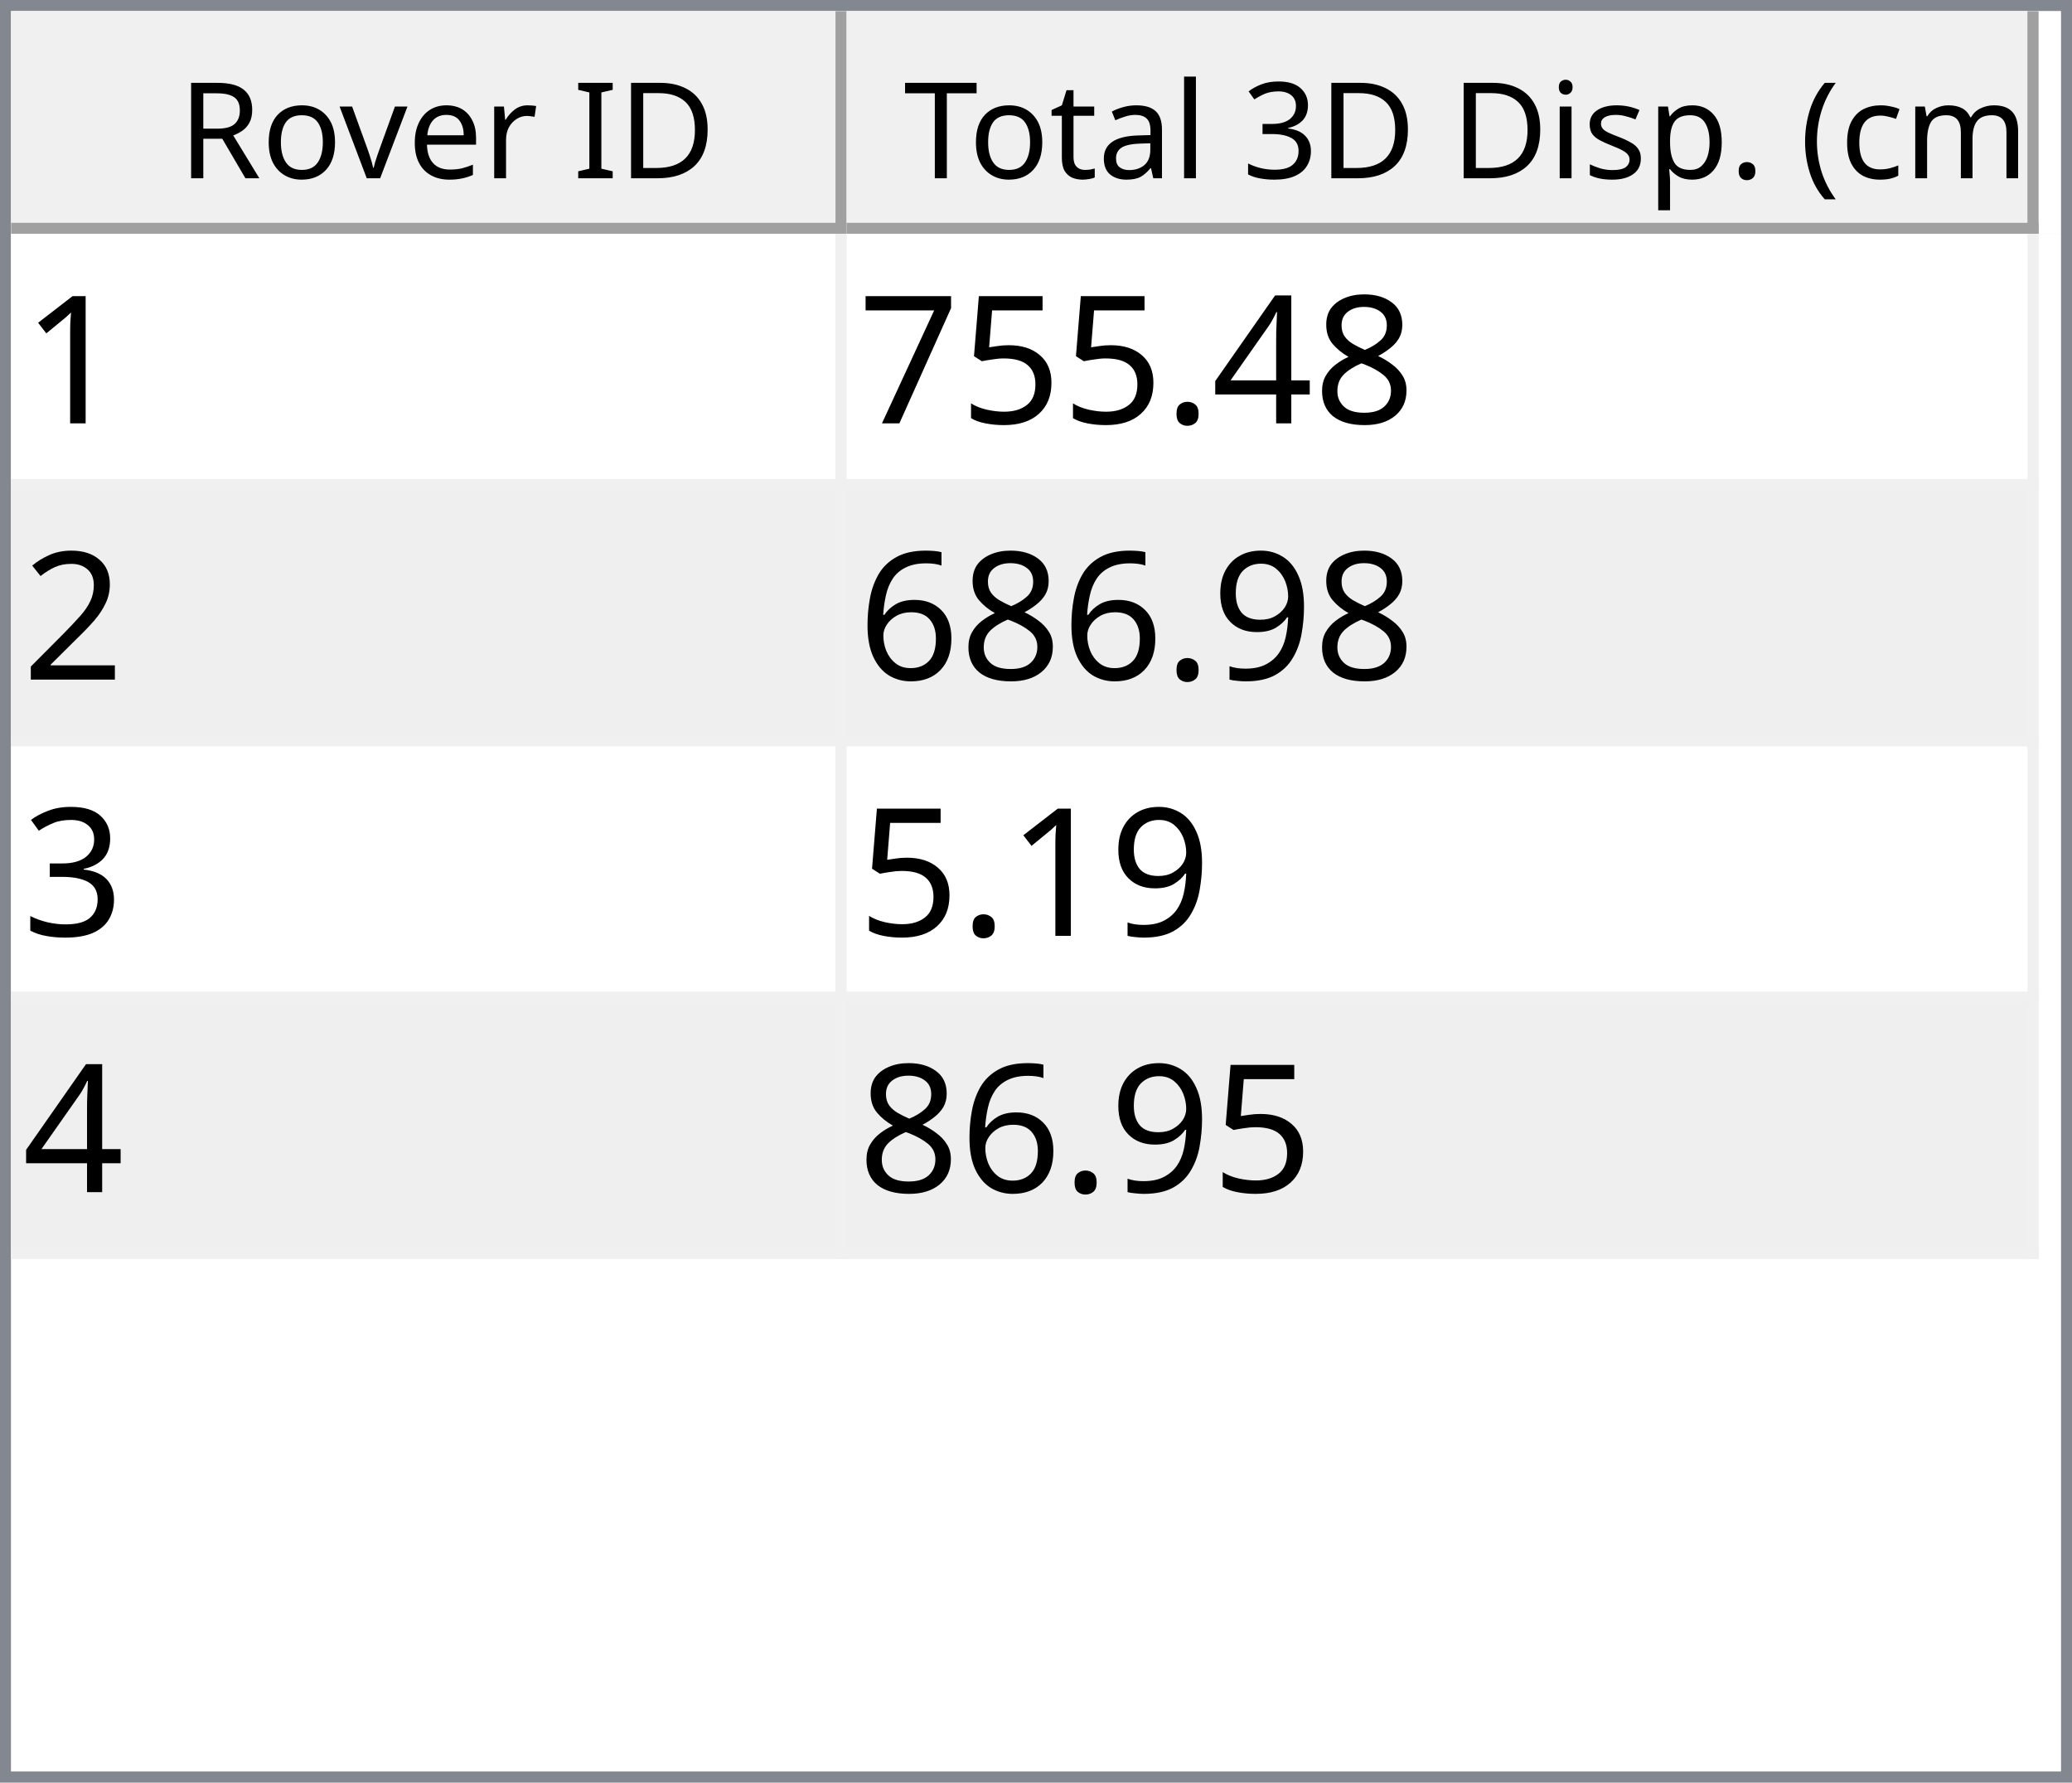
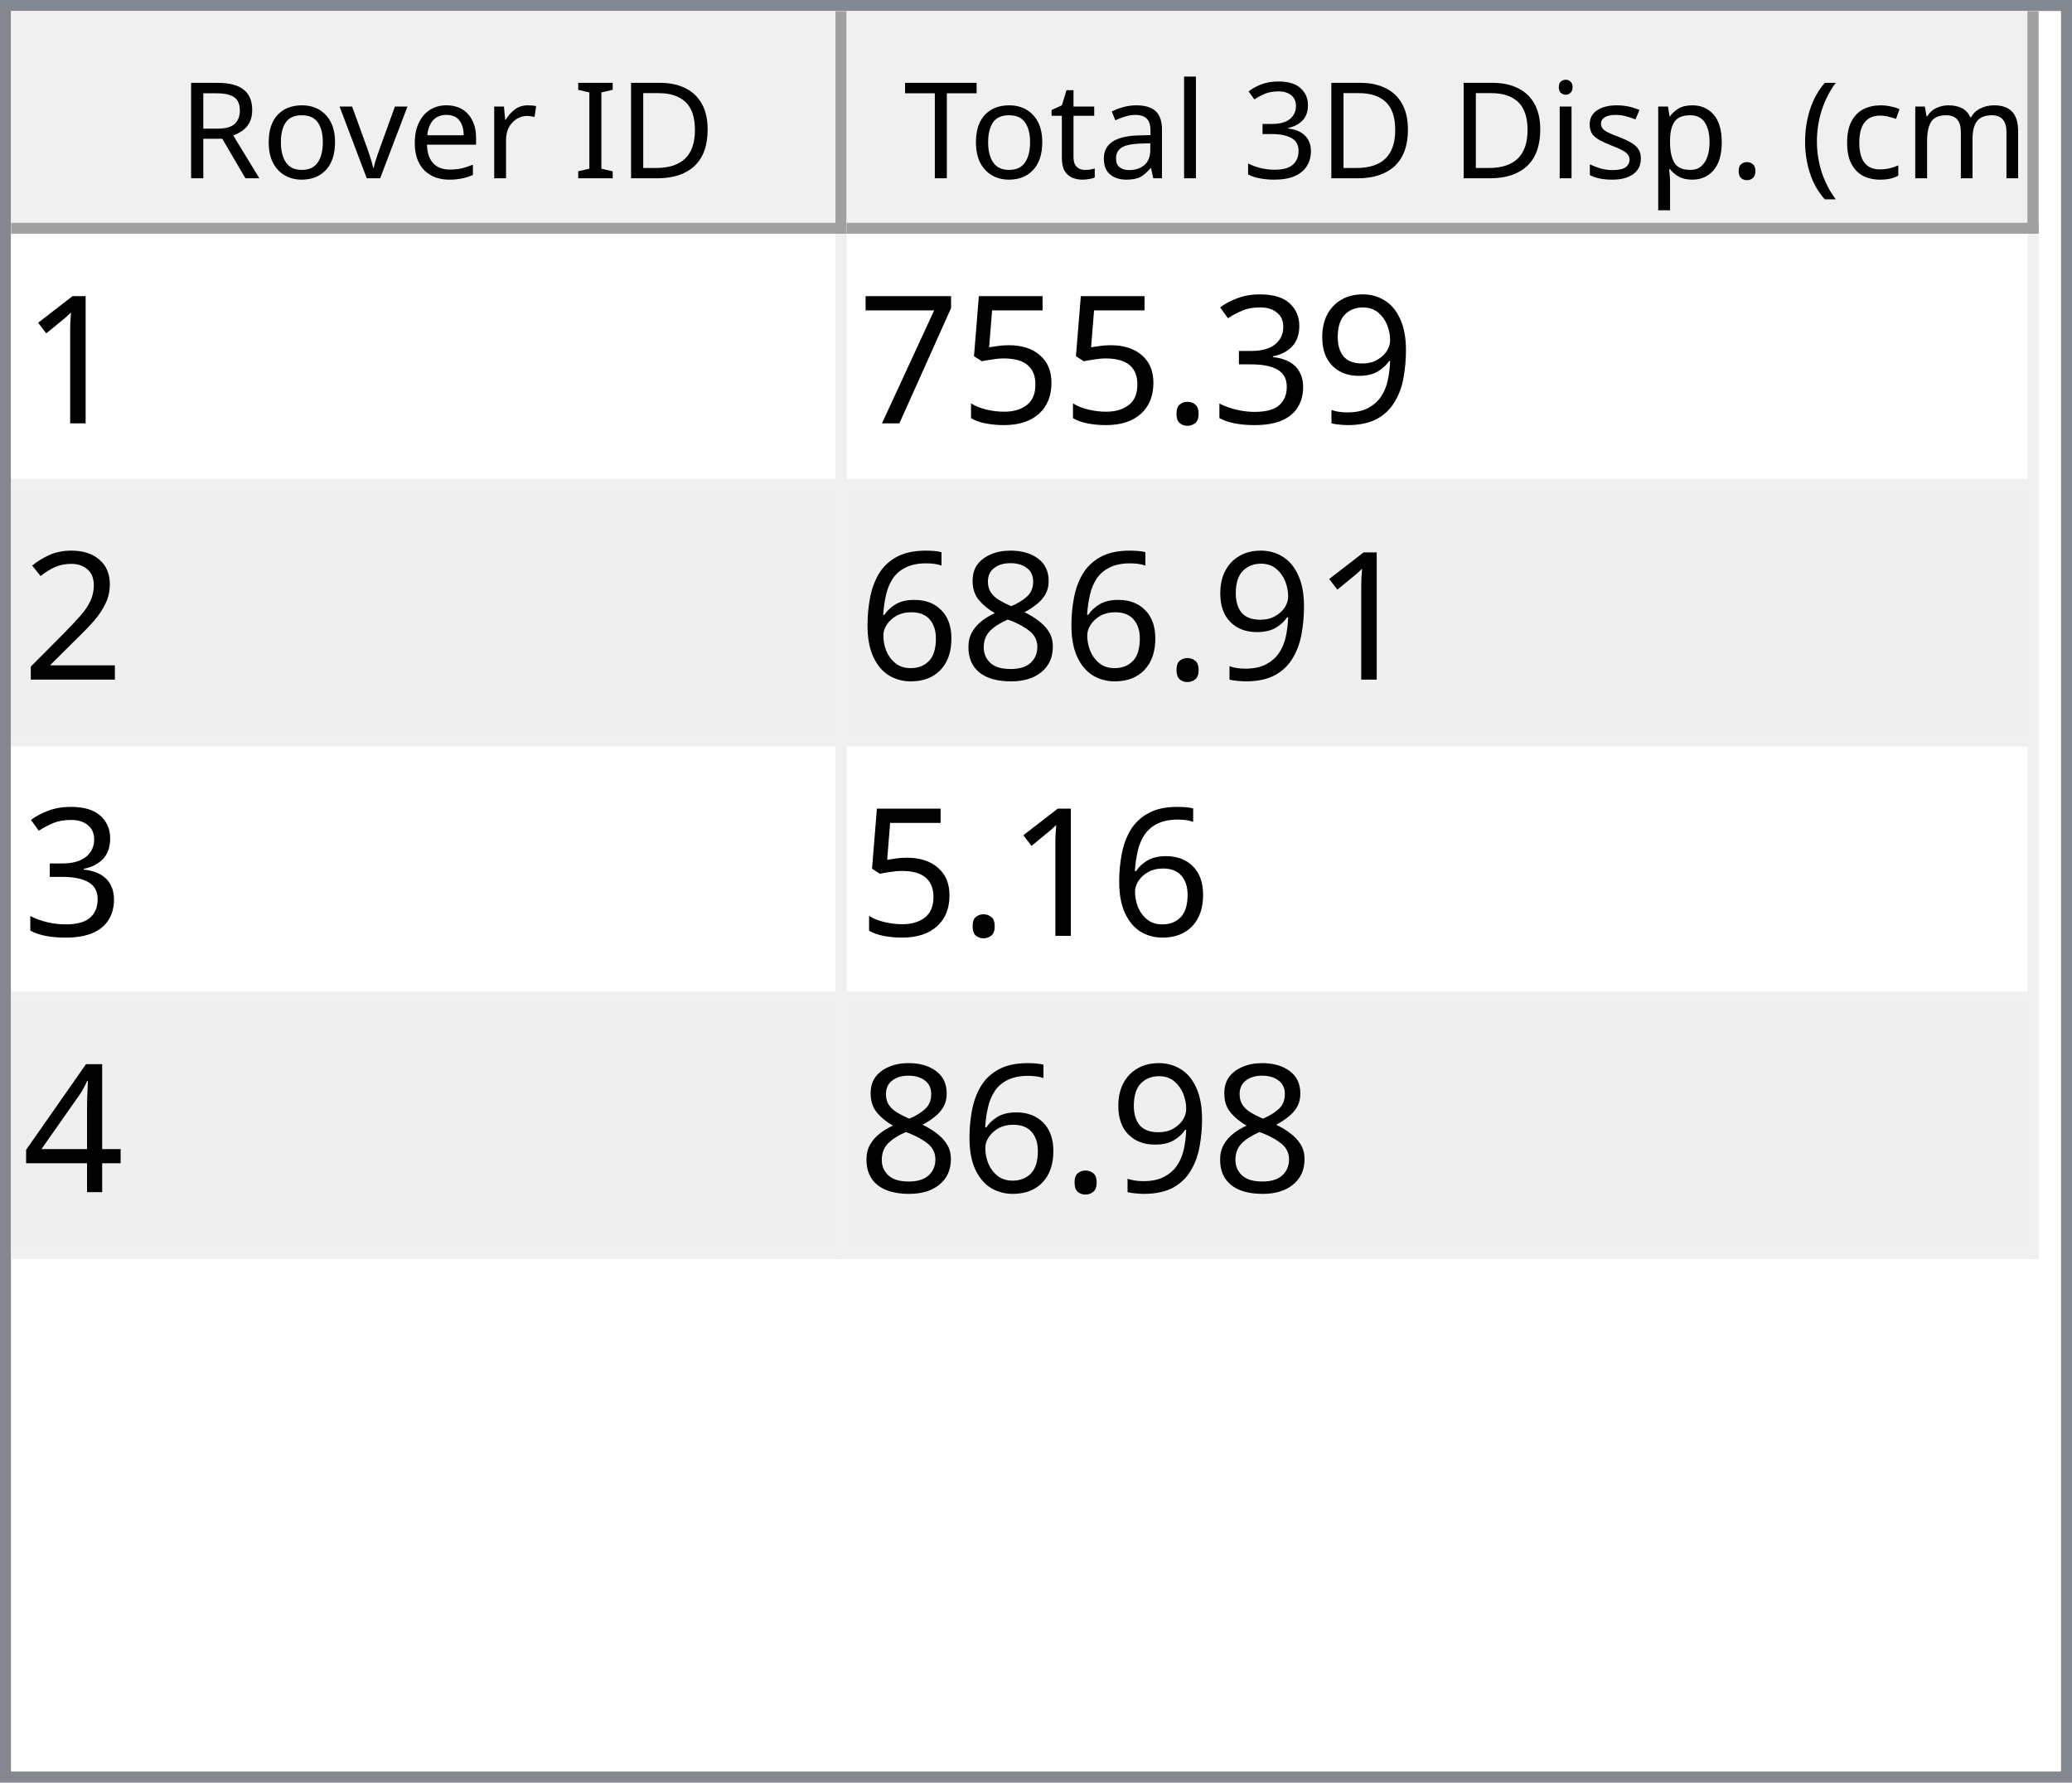
<svg xmlns="http://www.w3.org/2000/svg" style="fill-opacity:1; color-rendering:auto; color-interpolation:auto; text-rendering:auto; stroke:black; stroke-linecap:square; stroke-miterlimit:10; shape-rendering:auto; stroke-opacity:1; fill:black; stroke-dasharray:none; font-weight:normal; stroke-width:1; font-family:'Dialog'; font-style:normal; stroke-linejoin:miter; font-size:12px; stroke-dashoffset:0; image-rendering:auto;" width="186" height="160">
  <defs id="genericDefs" />
  <g>
    <defs id="defs1">
      <clipPath clipPathUnits="userSpaceOnUse" id="clipPath1">
        <path d="M0 0 L186 0 L186 160 L0 160 L0 0 Z" />
      </clipPath>
      <clipPath clipPathUnits="userSpaceOnUse" id="clipPath2">
        <path d="M0 0 L0 160 L186 160 L186 0 Z" />
      </clipPath>
      <clipPath clipPathUnits="userSpaceOnUse" id="clipPath3">
        <path d="M0 0 L0 20 L184 20 L184 0 Z" />
      </clipPath>
      <clipPath clipPathUnits="userSpaceOnUse" id="clipPath4">
        <path d="M0 0 L0 20 L75 20 L75 0 Z" />
      </clipPath>
      <clipPath clipPathUnits="userSpaceOnUse" id="clipPath5">
        <path d="M1 1 L1 19 L74 19 L74 1 Z" />
      </clipPath>
      <clipPath clipPathUnits="userSpaceOnUse" id="clipPath6">
        <path d="M0 0 L0 18 L73 18 L73 0 Z" />
      </clipPath>
      <clipPath clipPathUnits="userSpaceOnUse" id="clipPath7">
        <path d="M-0.5 -0.5 L-0.5 19.5 L74.5 19.5 L74.5 -0.5 Z" />
      </clipPath>
      <clipPath clipPathUnits="userSpaceOnUse" id="clipPath8">
        <path d="M0 0 L0 20 L107 20 L107 0 Z" />
      </clipPath>
      <clipPath clipPathUnits="userSpaceOnUse" id="clipPath9">
        <path d="M1 1 L1 19 L106 19 L106 1 Z" />
      </clipPath>
      <clipPath clipPathUnits="userSpaceOnUse" id="clipPath10">
        <path d="M0 0 L0 18 L105 18 L105 0 Z" />
      </clipPath>
      <clipPath clipPathUnits="userSpaceOnUse" id="clipPath11">
        <path d="M-0.5 -0.5 L-0.5 19.5 L106.5 19.5 L106.5 -0.5 Z" />
      </clipPath>
      <clipPath clipPathUnits="userSpaceOnUse" id="clipPath12">
        <path d="M0 0 L0 138 L184 138 L184 0 Z" />
      </clipPath>
      <clipPath clipPathUnits="userSpaceOnUse" id="clipPath13">
        <path d="M0 0 L0 92 L182 92 L182 0 Z" />
      </clipPath>
      <clipPath clipPathUnits="userSpaceOnUse" id="clipPath14">
        <path d="M-0.5 -0.5 L-0.5 91.5 L181.5 91.5 L181.5 -0.5 Z" />
      </clipPath>
      <clipPath clipPathUnits="userSpaceOnUse" id="clipPath15">
        <path d="M0 0 L0 22 L74 22 L74 0 Z" />
      </clipPath>
      <clipPath clipPathUnits="userSpaceOnUse" id="clipPath16">
        <path d="M0 0 L0 22 L106 22 L106 0 Z" />
      </clipPath>
      <font horiz-adv-x="64.551" id="font1">
        <font-face ascent="107.91" descent="25.098" units-per-em="100" style="font-style:normal; font-family:Segoe UI; font-weight:normal;" />
        <missing-glyph horiz-adv-x="64.551" d="M8.109 0 L8.109 68.266 L56.453 68.266 L56.453 0 L8.109 0 ZM15.328 7.234 L49.219 7.234 L49.219 61.031 L15.328 61.031 L15.328 7.234 Z" />
        <glyph unicode="D" horiz-adv-x="70.117" d="M9.188 0 L9.188 70.016 L28.516 70.016 Q65.531 70.016 65.531 35.891 Q65.531 19.672 55.25 9.836 Q44.969 0 27.734 0 L9.188 0 ZM17.391 62.594 L17.391 7.422 L27.828 7.422 Q41.609 7.422 49.273 14.797 Q56.938 22.172 56.938 35.688 Q56.938 62.594 28.328 62.594 L17.391 62.594 Z" />
        <glyph unicode="I" horiz-adv-x="26.611" d="M17.391 0 L9.188 0 L9.188 70.016 L17.391 70.016 L17.391 0 Z" />
        <glyph unicode=" " horiz-adv-x="27.393" d="" />
        <glyph unicode="r" horiz-adv-x="34.766" d="M34.188 41.891 Q32.078 43.5 28.125 43.5 Q23 43.5 19.555 38.672 Q16.109 33.844 16.109 25.484 L16.109 0 L8.109 0 L8.109 50 L16.109 50 L16.109 39.703 L16.312 39.703 Q18.016 44.969 21.531 47.922 Q25.047 50.875 29.391 50.875 Q32.516 50.875 34.188 50.203 L34.188 41.891 Z" />
        <glyph unicode="e" horiz-adv-x="52.295" d="M48.297 23 L12.984 23 Q13.188 14.656 17.484 10.109 Q21.781 5.562 29.297 5.562 Q37.75 5.562 44.828 11.141 L44.828 3.609 Q38.234 -1.172 27.391 -1.172 Q16.797 -1.172 10.742 5.641 Q4.688 12.453 4.688 24.812 Q4.688 36.469 11.305 43.82 Q17.922 51.172 27.734 51.172 Q37.547 51.172 42.922 44.828 Q48.297 38.484 48.297 27.203 L48.297 23 ZM40.094 29.781 Q40.047 36.719 36.75 40.578 Q33.453 44.438 27.594 44.438 Q21.922 44.438 17.969 40.383 Q14.016 36.328 13.094 29.781 L40.094 29.781 Z" />
        <glyph unicode="v" horiz-adv-x="47.9" d="M47.406 50 L27.484 0 L19.625 0 L0.688 50 L9.469 50 L22.172 13.672 Q23.578 9.672 23.922 6.688 L24.125 6.688 Q24.609 10.453 25.688 13.484 L38.969 50 L47.406 50 Z" />
        <glyph unicode="o" horiz-adv-x="58.594" d="M29 -1.172 Q17.922 -1.172 11.305 5.836 Q4.688 12.844 4.688 24.422 Q4.688 37.016 11.57 44.094 Q18.453 51.172 30.172 51.172 Q41.359 51.172 47.633 44.289 Q53.906 37.406 53.906 25.203 Q53.906 13.234 47.141 6.031 Q40.375 -1.172 29 -1.172 ZM29.594 44.438 Q21.875 44.438 17.383 39.188 Q12.891 33.938 12.891 24.703 Q12.891 15.828 17.43 10.695 Q21.969 5.562 29.594 5.562 Q37.359 5.562 41.531 10.594 Q45.703 15.625 45.703 24.906 Q45.703 34.281 41.531 39.359 Q37.359 44.438 29.594 44.438 Z" />
        <glyph unicode="R" horiz-adv-x="59.814" d="M59.375 0 L49.609 0 L37.891 19.625 Q36.281 22.359 34.766 24.289 Q33.25 26.219 31.664 27.438 Q30.078 28.656 28.25 29.219 Q26.422 29.781 24.125 29.781 L17.391 29.781 L17.391 0 L9.188 0 L9.188 70.016 L30.078 70.016 Q34.672 70.016 38.555 68.867 Q42.438 67.719 45.289 65.375 Q48.141 63.031 49.758 59.547 Q51.375 56.062 51.375 51.375 Q51.375 47.703 50.273 44.656 Q49.172 41.609 47.148 39.211 Q45.125 36.812 42.266 35.133 Q39.406 33.453 35.844 32.516 L35.844 32.328 Q37.594 31.547 38.891 30.547 Q40.188 29.547 41.359 28.18 Q42.531 26.812 43.68 25.078 Q44.828 23.344 46.234 21.047 L59.375 0 ZM17.391 62.594 L17.391 37.203 L28.516 37.203 Q31.594 37.203 34.203 38.133 Q36.812 39.062 38.719 40.797 Q40.625 42.531 41.703 45.047 Q42.781 47.562 42.781 50.688 Q42.781 56.297 39.141 59.445 Q35.5 62.594 28.609 62.594 L17.391 62.594 Z" />
        <glyph unicode=")" horiz-adv-x="30.176" d="M8.297 -15.922 L1.172 -15.922 Q16.406 2.344 16.406 26.812 Q16.406 51.469 1.078 70.016 L8.297 70.016 Q23.531 52.156 23.531 26.703 Q23.531 1.375 8.297 -15.922 Z" />
        <glyph unicode="m" horiz-adv-x="86.133" d="M79.109 0 L71.094 0 L71.094 28.719 Q71.094 37.016 68.531 40.727 Q65.969 44.438 59.906 44.438 Q54.781 44.438 51.195 39.75 Q47.609 35.062 47.609 28.516 L47.609 0 L39.594 0 L39.594 29.688 Q39.594 44.438 28.219 44.438 Q22.953 44.438 19.531 40.016 Q16.109 35.594 16.109 28.516 L16.109 0 L8.109 0 L8.109 50 L16.109 50 L16.109 42.094 L16.312 42.094 Q21.625 51.172 31.844 51.172 Q36.969 51.172 40.773 48.312 Q44.578 45.453 46 40.828 Q51.562 51.172 62.594 51.172 Q79.109 51.172 79.109 30.812 L79.109 0 Z" />
        <glyph unicode="c" horiz-adv-x="46.191" d="M42.188 2.297 Q36.422 -1.172 28.516 -1.172 Q17.828 -1.172 11.258 5.789 Q4.688 12.75 4.688 23.828 Q4.688 36.188 11.766 43.68 Q18.844 51.172 30.672 51.172 Q37.25 51.172 42.281 48.734 L42.281 40.531 Q36.719 44.438 30.375 44.438 Q22.703 44.438 17.797 38.945 Q12.891 33.453 12.891 24.516 Q12.891 15.719 17.508 10.641 Q22.125 5.562 29.891 5.562 Q36.422 5.562 42.188 9.906 L42.188 2.297 Z" />
        <glyph unicode="(" horiz-adv-x="30.176" d="M29.109 -15.922 L21.969 -15.922 Q6.844 1.375 6.844 26.703 Q6.844 52.156 21.969 70.016 L29.203 70.016 Q13.875 51.469 13.875 26.812 Q13.875 2.344 29.109 -15.922 Z" />
        <glyph unicode="." horiz-adv-x="21.68" d="M10.891 -1.078 Q8.641 -1.078 7.055 0.539 Q5.469 2.156 5.469 4.391 Q5.469 6.641 7.055 8.273 Q8.641 9.906 10.891 9.906 Q13.188 9.906 14.797 8.273 Q16.406 6.641 16.406 4.391 Q16.406 2.156 14.797 0.539 Q13.188 -1.078 10.891 -1.078 Z" />
        <glyph unicode="p" horiz-adv-x="58.789" d="M16.312 7.234 L16.109 7.234 L16.109 -23 L8.109 -23 L8.109 50 L16.109 50 L16.109 41.219 L16.312 41.219 Q22.219 51.172 33.594 51.172 Q43.266 51.172 48.688 44.461 Q54.109 37.75 54.109 26.469 Q54.109 13.922 48 6.375 Q41.891 -1.172 31.297 -1.172 Q21.578 -1.172 16.312 7.234 ZM16.109 27.391 L16.109 20.406 Q16.109 14.203 20.141 9.883 Q24.172 5.562 30.375 5.562 Q37.641 5.562 41.773 11.133 Q45.906 16.703 45.906 26.609 Q45.906 34.969 42.047 39.703 Q38.188 44.438 31.594 44.438 Q24.609 44.438 20.359 39.578 Q16.109 34.719 16.109 27.391 Z" />
        <glyph unicode="s" horiz-adv-x="42.432" d="M5.078 1.812 L5.078 10.406 Q11.625 5.562 19.484 5.562 Q30.031 5.562 30.031 12.594 Q30.031 14.594 29.125 15.992 Q28.219 17.391 26.68 18.461 Q25.141 19.531 23.07 20.383 Q21 21.234 18.609 22.172 Q15.281 23.484 12.766 24.828 Q10.25 26.172 8.57 27.859 Q6.891 29.547 6.031 31.695 Q5.172 33.844 5.172 36.719 Q5.172 40.234 6.789 42.945 Q8.406 45.656 11.086 47.484 Q13.766 49.312 17.211 50.242 Q20.656 51.172 24.312 51.172 Q30.812 51.172 35.938 48.922 L35.938 40.828 Q30.422 44.438 23.25 44.438 Q21 44.438 19.195 43.922 Q17.391 43.406 16.094 42.477 Q14.797 41.547 14.086 40.258 Q13.375 38.969 13.375 37.406 Q13.375 35.453 14.086 34.133 Q14.797 32.812 16.164 31.789 Q17.531 30.766 19.484 29.938 Q21.438 29.109 23.922 28.125 Q27.25 26.859 29.883 25.516 Q32.516 24.172 34.375 22.484 Q36.234 20.797 37.234 18.602 Q38.234 16.406 38.234 13.375 Q38.234 9.672 36.602 6.938 Q34.969 4.203 32.234 2.398 Q29.5 0.594 25.93 -0.289 Q22.359 -1.172 18.453 -1.172 Q10.75 -1.172 5.078 1.812 Z" />
        <glyph unicode="i" horiz-adv-x="24.219" d="M12.203 62.703 Q10.062 62.703 8.547 64.164 Q7.031 65.625 7.031 67.875 Q7.031 70.125 8.547 71.609 Q10.062 73.094 12.203 73.094 Q14.406 73.094 15.945 71.609 Q17.484 70.125 17.484 67.875 Q17.484 65.719 15.945 64.211 Q14.406 62.703 12.203 62.703 ZM16.109 0 L8.109 0 L8.109 50 L16.109 50 L16.109 0 Z" />
        <glyph unicode="3" horiz-adv-x="53.906" d="M46.531 19.828 Q46.531 15.094 44.75 11.211 Q42.969 7.328 39.719 4.57 Q36.469 1.812 31.93 0.297 Q27.391 -1.219 21.922 -1.219 Q11.922 -1.219 6 2.594 L6 11.188 Q13.094 5.609 22.219 5.609 Q25.875 5.609 28.828 6.539 Q31.781 7.469 33.906 9.227 Q36.031 10.984 37.18 13.477 Q38.328 15.969 38.328 19.094 Q38.328 32.812 18.797 32.812 L12.984 32.812 L12.984 39.594 L18.5 39.594 Q35.797 39.594 35.797 52.484 Q35.797 64.406 22.609 64.406 Q15.188 64.406 8.688 59.422 L8.688 67.188 Q15.375 71.188 24.609 71.188 Q29 71.188 32.57 69.969 Q36.141 68.75 38.68 66.555 Q41.219 64.359 42.609 61.281 Q44 58.203 44 54.5 Q44 40.672 30.031 36.719 L30.031 36.531 Q33.594 36.141 36.625 34.797 Q39.656 33.453 41.852 31.305 Q44.047 29.156 45.289 26.25 Q46.531 23.344 46.531 19.828 Z" />
        <glyph unicode="l" horiz-adv-x="24.219" d="M16.109 0 L8.109 0 L8.109 74.031 L16.109 74.031 L16.109 0 Z" />
        <glyph unicode="a" horiz-adv-x="50.879" d="M43.891 0 L35.891 0 L35.891 7.812 L35.688 7.812 Q30.469 -1.172 20.312 -1.172 Q12.844 -1.172 8.617 2.781 Q4.391 6.734 4.391 13.281 Q4.391 27.297 20.906 29.594 L35.891 31.688 Q35.891 44.438 25.594 44.438 Q16.547 44.438 9.281 38.281 L9.281 46.484 Q16.656 51.172 26.266 51.172 Q43.891 51.172 43.891 32.516 L43.891 0 ZM35.891 25.297 L23.828 23.641 Q18.266 22.859 15.43 20.875 Q12.594 18.891 12.594 13.875 Q12.594 10.203 15.211 7.883 Q17.828 5.562 22.172 5.562 Q28.125 5.562 32.008 9.742 Q35.891 13.922 35.891 20.312 L35.891 25.297 Z" />
        <glyph unicode="t" horiz-adv-x="33.887" d="M31.297 0.484 Q28.469 -1.078 23.828 -1.078 Q10.688 -1.078 10.688 13.578 L10.688 43.172 L2.094 43.172 L2.094 50 L10.688 50 L10.688 62.203 L18.703 64.797 L18.703 50 L31.297 50 L31.297 43.172 L18.703 43.172 L18.703 14.984 Q18.703 9.969 20.414 7.82 Q22.125 5.672 26.078 5.672 Q29.109 5.672 31.297 7.328 L31.297 0.484 Z" />
        <glyph unicode="T" horiz-adv-x="52.393" d="M50.594 62.594 L30.375 62.594 L30.375 0 L22.172 0 L22.172 62.594 L2 62.594 L2 70.016 L50.594 70.016 L50.594 62.594 Z" />
      </font>
      <font horiz-adv-x="75.0" id="font2">
        <font-face ascent="100.537" descent="21.973" units-per-em="100" style="font-style:normal; font-family:sans-serif; font-weight:normal;" />
        <missing-glyph horiz-adv-x="75.0" d="M12.5 0 L12.5 62.5 L62.5 62.5 L62.5 0 L12.5 0 ZM14.062 1.562 L60.938 1.562 L60.938 60.938 L14.062 60.938 L14.062 1.562 Z" />
        <glyph unicode="1" horiz-adv-x="55.615" d="M37.25 0 L28.469 0 L28.469 56 Q25.297 52.984 20.141 49.953 Q14.984 46.922 10.891 45.406 L10.891 53.906 Q18.266 57.375 23.781 62.305 Q29.297 67.234 31.594 71.875 L37.25 71.875 L37.25 0 Z" />
-         <glyph unicode="8" horiz-adv-x="55.615" d="M17.672 38.812 Q12.203 40.828 9.57 44.539 Q6.938 48.25 6.938 53.422 Q6.938 61.234 12.555 66.555 Q18.172 71.875 27.484 71.875 Q36.859 71.875 42.578 66.43 Q48.297 60.984 48.297 53.172 Q48.297 48.188 45.68 44.508 Q43.062 40.828 37.75 38.812 Q44.344 36.672 47.781 31.883 Q51.219 27.094 51.219 20.453 Q51.219 11.281 44.727 5.031 Q38.234 -1.219 27.641 -1.219 Q17.047 -1.219 10.547 5.055 Q4.047 11.328 4.047 20.703 Q4.047 27.688 7.594 32.398 Q11.141 37.109 17.672 38.812 ZM15.922 53.719 Q15.922 48.641 19.195 45.414 Q22.469 42.188 27.688 42.188 Q32.766 42.188 36.016 45.383 Q39.266 48.578 39.266 53.219 Q39.266 58.062 35.914 61.359 Q32.562 64.656 27.594 64.656 Q22.562 64.656 19.242 61.43 Q15.922 58.203 15.922 53.719 ZM13.094 20.656 Q13.094 16.891 14.875 13.375 Q16.656 9.859 20.172 7.93 Q23.688 6 27.734 6 Q34.031 6 38.133 10.055 Q42.234 14.109 42.234 20.359 Q42.234 26.703 38.016 30.859 Q33.797 35.016 27.438 35.016 Q21.234 35.016 17.164 30.914 Q13.094 26.812 13.094 20.656 Z" />
-         <glyph unicode="4" horiz-adv-x="55.615" d="M32.328 0 L32.328 17.141 L1.266 17.141 L1.266 25.203 L33.938 71.578 L41.109 71.578 L41.109 25.203 L50.781 25.203 L50.781 17.141 L41.109 17.141 L41.109 0 L32.328 0 ZM32.328 25.203 L32.328 57.469 L9.906 25.203 L32.328 25.203 Z" />
+         <glyph unicode="9" horiz-adv-x="55.615" d="M5.469 16.547 L13.922 17.328 Q14.984 11.375 18.016 8.688 Q21.047 6 25.781 6 Q29.828 6 32.883 7.859 Q35.938 9.719 37.891 12.82 Q39.844 15.922 41.164 21.195 Q42.484 26.469 42.484 31.938 Q42.484 32.516 42.438 33.688 Q39.797 29.5 35.234 26.883 Q30.672 24.266 25.344 24.266 Q16.453 24.266 10.305 30.711 Q4.156 37.156 4.156 47.703 Q4.156 58.594 10.578 65.234 Q17 71.875 26.656 71.875 Q33.641 71.875 39.43 68.117 Q45.219 64.359 48.219 57.398 Q51.219 50.438 51.219 37.25 Q51.219 23.531 48.242 15.406 Q45.266 7.281 39.383 3.031 Q33.5 -1.219 25.594 -1.219 Q17.188 -1.219 11.867 3.445 Q6.547 8.109 5.469 16.547 ZM41.453 48.141 Q41.453 55.719 37.43 60.156 Q33.406 64.594 27.734 64.594 Q21.875 64.594 17.531 59.812 Q13.188 55.031 13.188 47.406 Q13.188 40.578 17.312 36.305 Q21.438 32.031 27.484 32.031 Q33.594 32.031 37.523 36.305 Q41.453 40.578 41.453 48.141 Z" />
+         <glyph unicode="3" horiz-adv-x="55.615" d="M4.203 18.891 L12.984 20.062 Q14.5 12.594 18.141 9.297 Q21.781 6 27 6 Q33.203 6 37.477 10.297 Q41.75 14.594 41.75 20.953 Q41.75 27 37.797 30.93 Q33.844 34.859 27.734 34.859 Q25.25 34.859 21.531 33.891 L22.516 41.609 Q23.391 41.5 23.922 41.5 Q29.547 41.5 34.039 44.43 Q38.531 47.359 38.531 53.469 Q38.531 58.297 35.258 61.477 Q31.984 64.656 26.812 64.656 Q21.688 64.656 18.266 61.43 Q14.844 58.203 13.875 51.766 L5.078 53.328 Q6.688 62.156 12.398 67.016 Q18.109 71.875 26.609 71.875 Q32.469 71.875 37.398 69.359 Q42.328 66.844 44.945 62.5 Q47.562 58.156 47.562 53.266 Q47.562 48.641 45.07 44.828 Q42.578 41.016 37.703 38.766 Q44.047 37.312 47.562 32.695 Q51.078 28.078 51.078 21.141 Q51.078 11.766 44.242 5.25 Q37.406 -1.266 26.953 -1.266 Q17.531 -1.266 11.305 4.352 Q5.078 9.969 4.203 18.891 Z" />
        <glyph unicode="." horiz-adv-x="27.783" d="M9.078 0 L9.078 10.016 L19.094 10.016 L19.094 0 L9.078 0 Z" />
        <glyph unicode="5" horiz-adv-x="55.615" d="M4.156 18.75 L13.375 19.531 Q14.406 12.797 18.141 9.398 Q21.875 6 27.156 6 Q33.5 6 37.891 10.789 Q42.281 15.578 42.281 23.484 Q42.281 31 38.062 35.352 Q33.844 39.703 27 39.703 Q22.75 39.703 19.336 37.773 Q15.922 35.844 13.969 32.766 L5.719 33.844 L12.641 70.609 L48.25 70.609 L48.25 62.203 L19.672 62.203 L15.828 42.969 Q22.266 47.469 29.344 47.469 Q38.719 47.469 45.164 40.969 Q51.609 34.469 51.609 24.266 Q51.609 14.547 45.953 7.469 Q39.062 -1.219 27.156 -1.219 Q17.391 -1.219 11.211 4.25 Q5.031 9.719 4.156 18.75 Z" />
        <glyph unicode="7" horiz-adv-x="55.615" d="M4.734 62.203 L4.734 70.656 L51.078 70.656 L51.078 63.812 Q44.234 56.547 37.523 44.484 Q30.812 32.422 27.156 19.672 Q24.516 10.688 23.781 0 L14.75 0 Q14.891 8.453 18.062 20.414 Q21.234 32.375 27.172 43.484 Q33.109 54.594 39.797 62.203 L4.734 62.203 Z" />
        <glyph unicode="2" horiz-adv-x="55.615" d="M50.344 8.453 L50.344 0 L3.031 0 Q2.938 3.172 4.047 6.109 Q5.859 10.938 9.836 15.625 Q13.812 20.312 21.344 26.469 Q33.016 36.031 37.117 41.625 Q41.219 47.219 41.219 52.203 Q41.219 57.422 37.477 61.008 Q33.734 64.594 27.734 64.594 Q21.391 64.594 17.578 60.789 Q13.766 56.984 13.719 50.25 L4.688 51.172 Q5.609 61.281 11.664 66.578 Q17.719 71.875 27.938 71.875 Q38.234 71.875 44.242 66.164 Q50.25 60.453 50.25 52 Q50.25 47.703 48.492 43.555 Q46.734 39.406 42.656 34.812 Q38.578 30.219 29.109 22.219 Q21.188 15.578 18.945 13.211 Q16.703 10.844 15.234 8.453 L50.344 8.453 Z" />
-         <glyph unicode="9" horiz-adv-x="55.615" d="M5.469 16.547 L13.922 17.328 Q14.984 11.375 18.016 8.688 Q21.047 6 25.781 6 Q29.828 6 32.883 7.859 Q35.938 9.719 37.891 12.82 Q39.844 15.922 41.164 21.195 Q42.484 26.469 42.484 31.938 Q42.484 32.516 42.438 33.688 Q39.797 29.5 35.234 26.883 Q30.672 24.266 25.344 24.266 Q16.453 24.266 10.305 30.711 Q4.156 37.156 4.156 47.703 Q4.156 58.594 10.578 65.234 Q17 71.875 26.656 71.875 Q33.641 71.875 39.43 68.117 Q45.219 64.359 48.219 57.398 Q51.219 50.438 51.219 37.25 Q51.219 23.531 48.242 15.406 Q45.266 7.281 39.383 3.031 Q33.5 -1.219 25.594 -1.219 Q17.188 -1.219 11.867 3.445 Q6.547 8.109 5.469 16.547 ZM41.453 48.141 Q41.453 55.719 37.43 60.156 Q33.406 64.594 27.734 64.594 Q21.875 64.594 17.531 59.812 Q13.188 55.031 13.188 47.406 Q13.188 40.578 17.312 36.305 Q21.438 32.031 27.484 32.031 Q33.594 32.031 37.523 36.305 Q41.453 40.578 41.453 48.141 Z" />
+         <glyph unicode="8" horiz-adv-x="55.615" d="M17.672 38.812 Q12.203 40.828 9.57 44.539 Q6.938 48.25 6.938 53.422 Q6.938 61.234 12.555 66.555 Q18.172 71.875 27.484 71.875 Q36.859 71.875 42.578 66.43 Q48.297 60.984 48.297 53.172 Q48.297 48.188 45.68 44.508 Q43.062 40.828 37.75 38.812 Q44.344 36.672 47.781 31.883 Q51.219 27.094 51.219 20.453 Q51.219 11.281 44.727 5.031 Q38.234 -1.219 27.641 -1.219 Q17.047 -1.219 10.547 5.055 Q4.047 11.328 4.047 20.703 Q4.047 27.688 7.594 32.398 Q11.141 37.109 17.672 38.812 ZM15.922 53.719 Q15.922 48.641 19.195 45.414 Q22.469 42.188 27.688 42.188 Q32.766 42.188 36.016 45.383 Q39.266 48.578 39.266 53.219 Q39.266 58.062 35.914 61.359 Q32.562 64.656 27.594 64.656 Q22.562 64.656 19.242 61.43 Q15.922 58.203 15.922 53.719 ZM13.094 20.656 Q13.094 16.891 14.875 13.375 Q16.656 9.859 20.172 7.93 Q23.688 6 27.734 6 Q34.031 6 38.133 10.055 Q42.234 14.109 42.234 20.359 Q42.234 26.703 38.016 30.859 Q33.797 35.016 27.438 35.016 Q21.234 35.016 17.164 30.914 Q13.094 26.812 13.094 20.656 Z" />
        <glyph unicode="6" horiz-adv-x="55.615" d="M49.75 54.047 L41.016 53.375 Q39.844 58.547 37.703 60.891 Q34.125 64.656 28.906 64.656 Q24.703 64.656 21.531 62.312 Q17.391 59.281 14.992 53.469 Q12.594 47.656 12.5 36.922 Q15.672 41.75 20.266 44.094 Q24.859 46.438 29.891 46.438 Q38.672 46.438 44.852 39.969 Q51.031 33.5 51.031 23.25 Q51.031 16.5 48.125 10.719 Q45.219 4.938 40.141 1.859 Q35.062 -1.219 28.609 -1.219 Q17.625 -1.219 10.695 6.859 Q3.766 14.938 3.766 33.5 Q3.766 54.25 11.422 63.672 Q18.109 71.875 29.438 71.875 Q37.891 71.875 43.289 67.141 Q48.688 62.406 49.75 54.047 ZM13.875 23.188 Q13.875 18.656 15.797 14.508 Q17.719 10.359 21.188 8.18 Q24.656 6 28.469 6 Q34.031 6 38.039 10.492 Q42.047 14.984 42.047 22.703 Q42.047 30.125 38.086 34.398 Q34.125 38.672 28.125 38.672 Q22.172 38.672 18.023 34.398 Q13.875 30.125 13.875 23.188 Z" />
-         <glyph unicode="3" horiz-adv-x="55.615" d="M4.203 18.891 L12.984 20.062 Q14.5 12.594 18.141 9.297 Q21.781 6 27 6 Q33.203 6 37.477 10.297 Q41.75 14.594 41.75 20.953 Q41.75 27 37.797 30.93 Q33.844 34.859 27.734 34.859 Q25.25 34.859 21.531 33.891 L22.516 41.609 Q23.391 41.5 23.922 41.5 Q29.547 41.5 34.039 44.43 Q38.531 47.359 38.531 53.469 Q38.531 58.297 35.258 61.477 Q31.984 64.656 26.812 64.656 Q21.688 64.656 18.266 61.43 Q14.844 58.203 13.875 51.766 L5.078 53.328 Q6.688 62.156 12.398 67.016 Q18.109 71.875 26.609 71.875 Q32.469 71.875 37.398 69.359 Q42.328 66.844 44.945 62.5 Q47.562 58.156 47.562 53.266 Q47.562 48.641 45.07 44.828 Q42.578 41.016 37.703 38.766 Q44.047 37.312 47.562 32.695 Q51.078 28.078 51.078 21.141 Q51.078 11.766 44.242 5.25 Q37.406 -1.266 26.953 -1.266 Q17.531 -1.266 11.305 4.352 Q5.078 9.969 4.203 18.891 Z" />
+         <glyph unicode="4" horiz-adv-x="55.615" d="M32.328 0 L32.328 17.141 L1.266 17.141 L1.266 25.203 L33.938 71.578 L41.109 71.578 L41.109 25.203 L50.781 25.203 L50.781 17.141 L41.109 17.141 L41.109 0 L32.328 0 ZM32.328 25.203 L32.328 57.469 L9.906 25.203 L32.328 25.203 Z" />
      </font>
    </defs>
    <g style="fill:white; stroke:white;">
      <rect x="0" y="0" width="186" style="clip-path:url(#clipPath1); stroke:none;" height="160" />
    </g>
    <g style="fill:white; text-rendering:optimizeSpeed; color-rendering:optimizeSpeed; image-rendering:optimizeSpeed; shape-rendering:crispEdges; stroke:white; color-interpolation:sRGB;">
      <rect x="0" width="186" height="160" y="0" style="stroke:none;" />
      <path style="stroke:none;" d="M0 160 L186 160 L186 0 L0 0 Z" />
    </g>
    <g style="fill:rgb(240,240,240); font-family:'Segoe UI'; stroke:rgb(240,240,240);">
      <rect x="0" y="0" width="186" style="clip-path:url(#clipPath2); stroke:none;" height="160" />
    </g>
    <g style="fill:rgb(130,135,144); font-family:'Segoe UI'; stroke:rgb(130,135,144);">
      <path d="M0 0 L186 0 L186 160 L0 160 L0 0 ZM1 1 L185 1 L185 159 L1 159 L1 1 Z" style="fill-rule:evenodd; clip-path:url(#clipPath2); stroke:none;" />
    </g>
    <g style="fill:white; font-family:'Segoe UI'; stroke:white;" transform="translate(1,1)">
      <rect x="0" y="0" width="184" style="clip-path:url(#clipPath3); stroke:none;" height="20" />
    </g>
    <g style="fill:rgb(240,240,240); font-family:'Segoe UI'; stroke:rgb(240,240,240);" transform="translate(1,1)">
      <rect x="0" y="0" width="75" style="clip-path:url(#clipPath4); stroke:none;" height="20" />
    </g>
    <g style="font-family:'Segoe UI';" transform="translate(2,2)">
      <text x="14" xml:space="preserve" y="14" style="clip-path:url(#clipPath6); stroke:none;">Rover ID</text>
    </g>
    <g style="fill:rgb(160,160,160); font-family:'Segoe UI'; stroke:rgb(160,160,160); stroke-linejoin:bevel;" transform="translate(1.5,1.5)">
      <line x1="74" x2="74" y1="0" style="fill:none; clip-path:url(#clipPath7);" y2="19" />
    </g>
    <g style="fill:rgb(160,160,160); font-family:'Segoe UI'; stroke:rgb(160,160,160); stroke-linejoin:bevel;" transform="matrix(1,0,0,1,1,1) translate(0.5,0.5)">
      <line x1="0" x2="74" y1="19" style="fill:none; clip-path:url(#clipPath7);" y2="19" />
    </g>
    <g style="fill:rgb(240,240,240); font-family:'Segoe UI'; stroke:rgb(240,240,240);" transform="translate(76,1)">
      <rect x="0" y="0" width="107" style="clip-path:url(#clipPath8); stroke:none;" height="20" />
    </g>
    <g style="font-family:'Segoe UI';" transform="translate(77,2)">
      <text x="1" xml:space="preserve" y="14" style="clip-path:url(#clipPath10); stroke:none;"> Total 3D Disp. (cm)</text>
    </g>
    <g style="fill:rgb(160,160,160); font-family:'Segoe UI'; stroke:rgb(160,160,160); stroke-linejoin:bevel;" transform="translate(76.5,1.5)">
      <line x1="106" x2="106" y1="0" style="fill:none; clip-path:url(#clipPath11);" y2="19" />
    </g>
    <g style="fill:rgb(160,160,160); font-family:'Segoe UI'; stroke:rgb(160,160,160); stroke-linejoin:bevel;" transform="matrix(1,0,0,1,76,1) translate(0.5,0.5)">
      <line x1="0" x2="106" y1="19" style="fill:none; clip-path:url(#clipPath11);" y2="19" />
    </g>
    <g style="fill:white; font-family:'Segoe UI'; stroke:white;" transform="translate(1,21)">
      <rect x="0" y="0" width="184" style="clip-path:url(#clipPath12); stroke:none;" height="138" />
    </g>
    <g style="fill:rgb(240,240,240); font-size:16px; font-family:sans-serif; stroke:rgb(240,240,240);" transform="translate(1,21)">
      <rect x="0" y="0" width="182" style="clip-path:url(#clipPath13); stroke:none;" height="92" />
      <line transform="translate(0.5,0.5)" x1="0" x2="181" y1="22" style="clip-path:url(#clipPath14); fill:none; stroke-linejoin:bevel;" y2="22" />
    </g>
    <g transform="matrix(1,0,0,1,1,21) translate(0.5,0.5)" style="fill:rgb(240,240,240); font-size:16px; font-family:sans-serif; stroke:rgb(240,240,240); stroke-linejoin:bevel;">
      <line x1="0" x2="181" y1="45" style="fill:none; clip-path:url(#clipPath14);" y2="45" />
    </g>
    <g transform="matrix(1,0,0,1,1,21) translate(0.5,0.5)" style="fill:rgb(240,240,240); font-size:16px; font-family:sans-serif; stroke:rgb(240,240,240); stroke-linejoin:bevel;">
      <line x1="0" x2="181" y1="68" style="fill:none; clip-path:url(#clipPath14);" y2="68" />
    </g>
    <g transform="matrix(1,0,0,1,1,21) translate(0.5,0.5)" style="fill:rgb(240,240,240); font-size:16px; font-family:sans-serif; stroke:rgb(240,240,240); stroke-linejoin:bevel;">
      <line x1="0" x2="181" y1="91" style="fill:none; clip-path:url(#clipPath14);" y2="91" />
    </g>
    <g transform="matrix(1,0,0,1,1,21) translate(0.5,0.5)" style="fill:rgb(240,240,240); font-size:16px; font-family:sans-serif; stroke:rgb(240,240,240); stroke-linejoin:bevel;">
      <line x1="74" x2="74" y1="0" style="fill:none; clip-path:url(#clipPath14);" y2="91" />
    </g>
    <g transform="matrix(1,0,0,1,1,21) translate(0.5,0.5)" style="fill:rgb(240,240,240); font-size:16px; font-family:sans-serif; stroke:rgb(240,240,240); stroke-linejoin:bevel;">
      <line x1="181" x2="181" y1="0" style="fill:none; clip-path:url(#clipPath14);" y2="91" />
    </g>
    <g style="fill:white; font-size:16px; font-family:sans-serif; stroke:white;" transform="matrix(1,0,0,1,1,21)">
      <rect x="0" y="0" width="74" style="clip-path:url(#clipPath15); stroke:none;" height="22" />
      <text x="1" y="17" style="fill:black; clip-path:url(#clipPath15); stroke:none;" xml:space="preserve">1</text>
    </g>
    <g style="fill:white; font-size:16px; font-family:sans-serif; stroke:white;" transform="matrix(1,0,0,1,1,21) translate(75,0)">
      <rect x="0" y="0" width="106" style="clip-path:url(#clipPath16); stroke:none;" height="22" />
-       <text x="1" y="17" style="fill:black; clip-path:url(#clipPath16); stroke:none;" xml:space="preserve">755.48</text>
+       <text x="1" y="17" style="fill:black; clip-path:url(#clipPath16); stroke:none;" xml:space="preserve">755.39</text>
    </g>
    <g style="fill:rgb(239,239,239); font-size:16px; font-family:sans-serif; stroke:rgb(239,239,239);" transform="matrix(1,0,0,1,1,21) translate(0,23)">
      <rect x="0" y="0" width="74" style="clip-path:url(#clipPath15); stroke:none;" height="22" />
      <text x="1" y="17" style="fill:black; clip-path:url(#clipPath15); stroke:none;" xml:space="preserve">2</text>
    </g>
    <g style="fill:rgb(239,239,239); font-size:16px; font-family:sans-serif; stroke:rgb(239,239,239);" transform="matrix(1,0,0,1,1,21) translate(75,23)">
      <rect x="0" y="0" width="106" style="clip-path:url(#clipPath16); stroke:none;" height="22" />
-       <text x="1" y="17" style="fill:black; clip-path:url(#clipPath16); stroke:none;" xml:space="preserve">686.98</text>
+       <text x="1" y="17" style="fill:black; clip-path:url(#clipPath16); stroke:none;" xml:space="preserve">686.91</text>
    </g>
    <g style="fill:white; font-size:16px; font-family:sans-serif; stroke:white;" transform="matrix(1,0,0,1,1,21) translate(0,46)">
      <rect x="0" y="0" width="74" style="clip-path:url(#clipPath15); stroke:none;" height="22" />
      <text x="1" y="17" style="fill:black; clip-path:url(#clipPath15); stroke:none;" xml:space="preserve">3</text>
    </g>
    <g style="fill:white; font-size:16px; font-family:sans-serif; stroke:white;" transform="matrix(1,0,0,1,1,21) translate(75,46)">
      <rect x="0" y="0" width="106" style="clip-path:url(#clipPath16); stroke:none;" height="22" />
-       <text x="1" y="17" style="fill:black; clip-path:url(#clipPath16); stroke:none;" xml:space="preserve">5.19</text>
+       <text x="1" y="17" style="fill:black; clip-path:url(#clipPath16); stroke:none;" xml:space="preserve">5.16</text>
    </g>
    <g style="fill:rgb(239,239,239); font-size:16px; font-family:sans-serif; stroke:rgb(239,239,239);" transform="matrix(1,0,0,1,1,21) translate(0,69)">
      <rect x="0" y="0" width="74" style="clip-path:url(#clipPath15); stroke:none;" height="22" />
      <text x="1" y="17" style="fill:black; clip-path:url(#clipPath15); stroke:none;" xml:space="preserve">4</text>
    </g>
    <g style="fill:rgb(239,239,239); font-size:16px; font-family:sans-serif; stroke:rgb(239,239,239);" transform="matrix(1,0,0,1,1,21) translate(75,69)">
      <rect x="0" y="0" width="106" style="clip-path:url(#clipPath16); stroke:none;" height="22" />
-       <text x="1" y="17" style="fill:black; clip-path:url(#clipPath16); stroke:none;" xml:space="preserve">86.95</text>
+       <text x="1" y="17" style="fill:black; clip-path:url(#clipPath16); stroke:none;" xml:space="preserve">86.98</text>
    </g>
  </g>
</svg>
